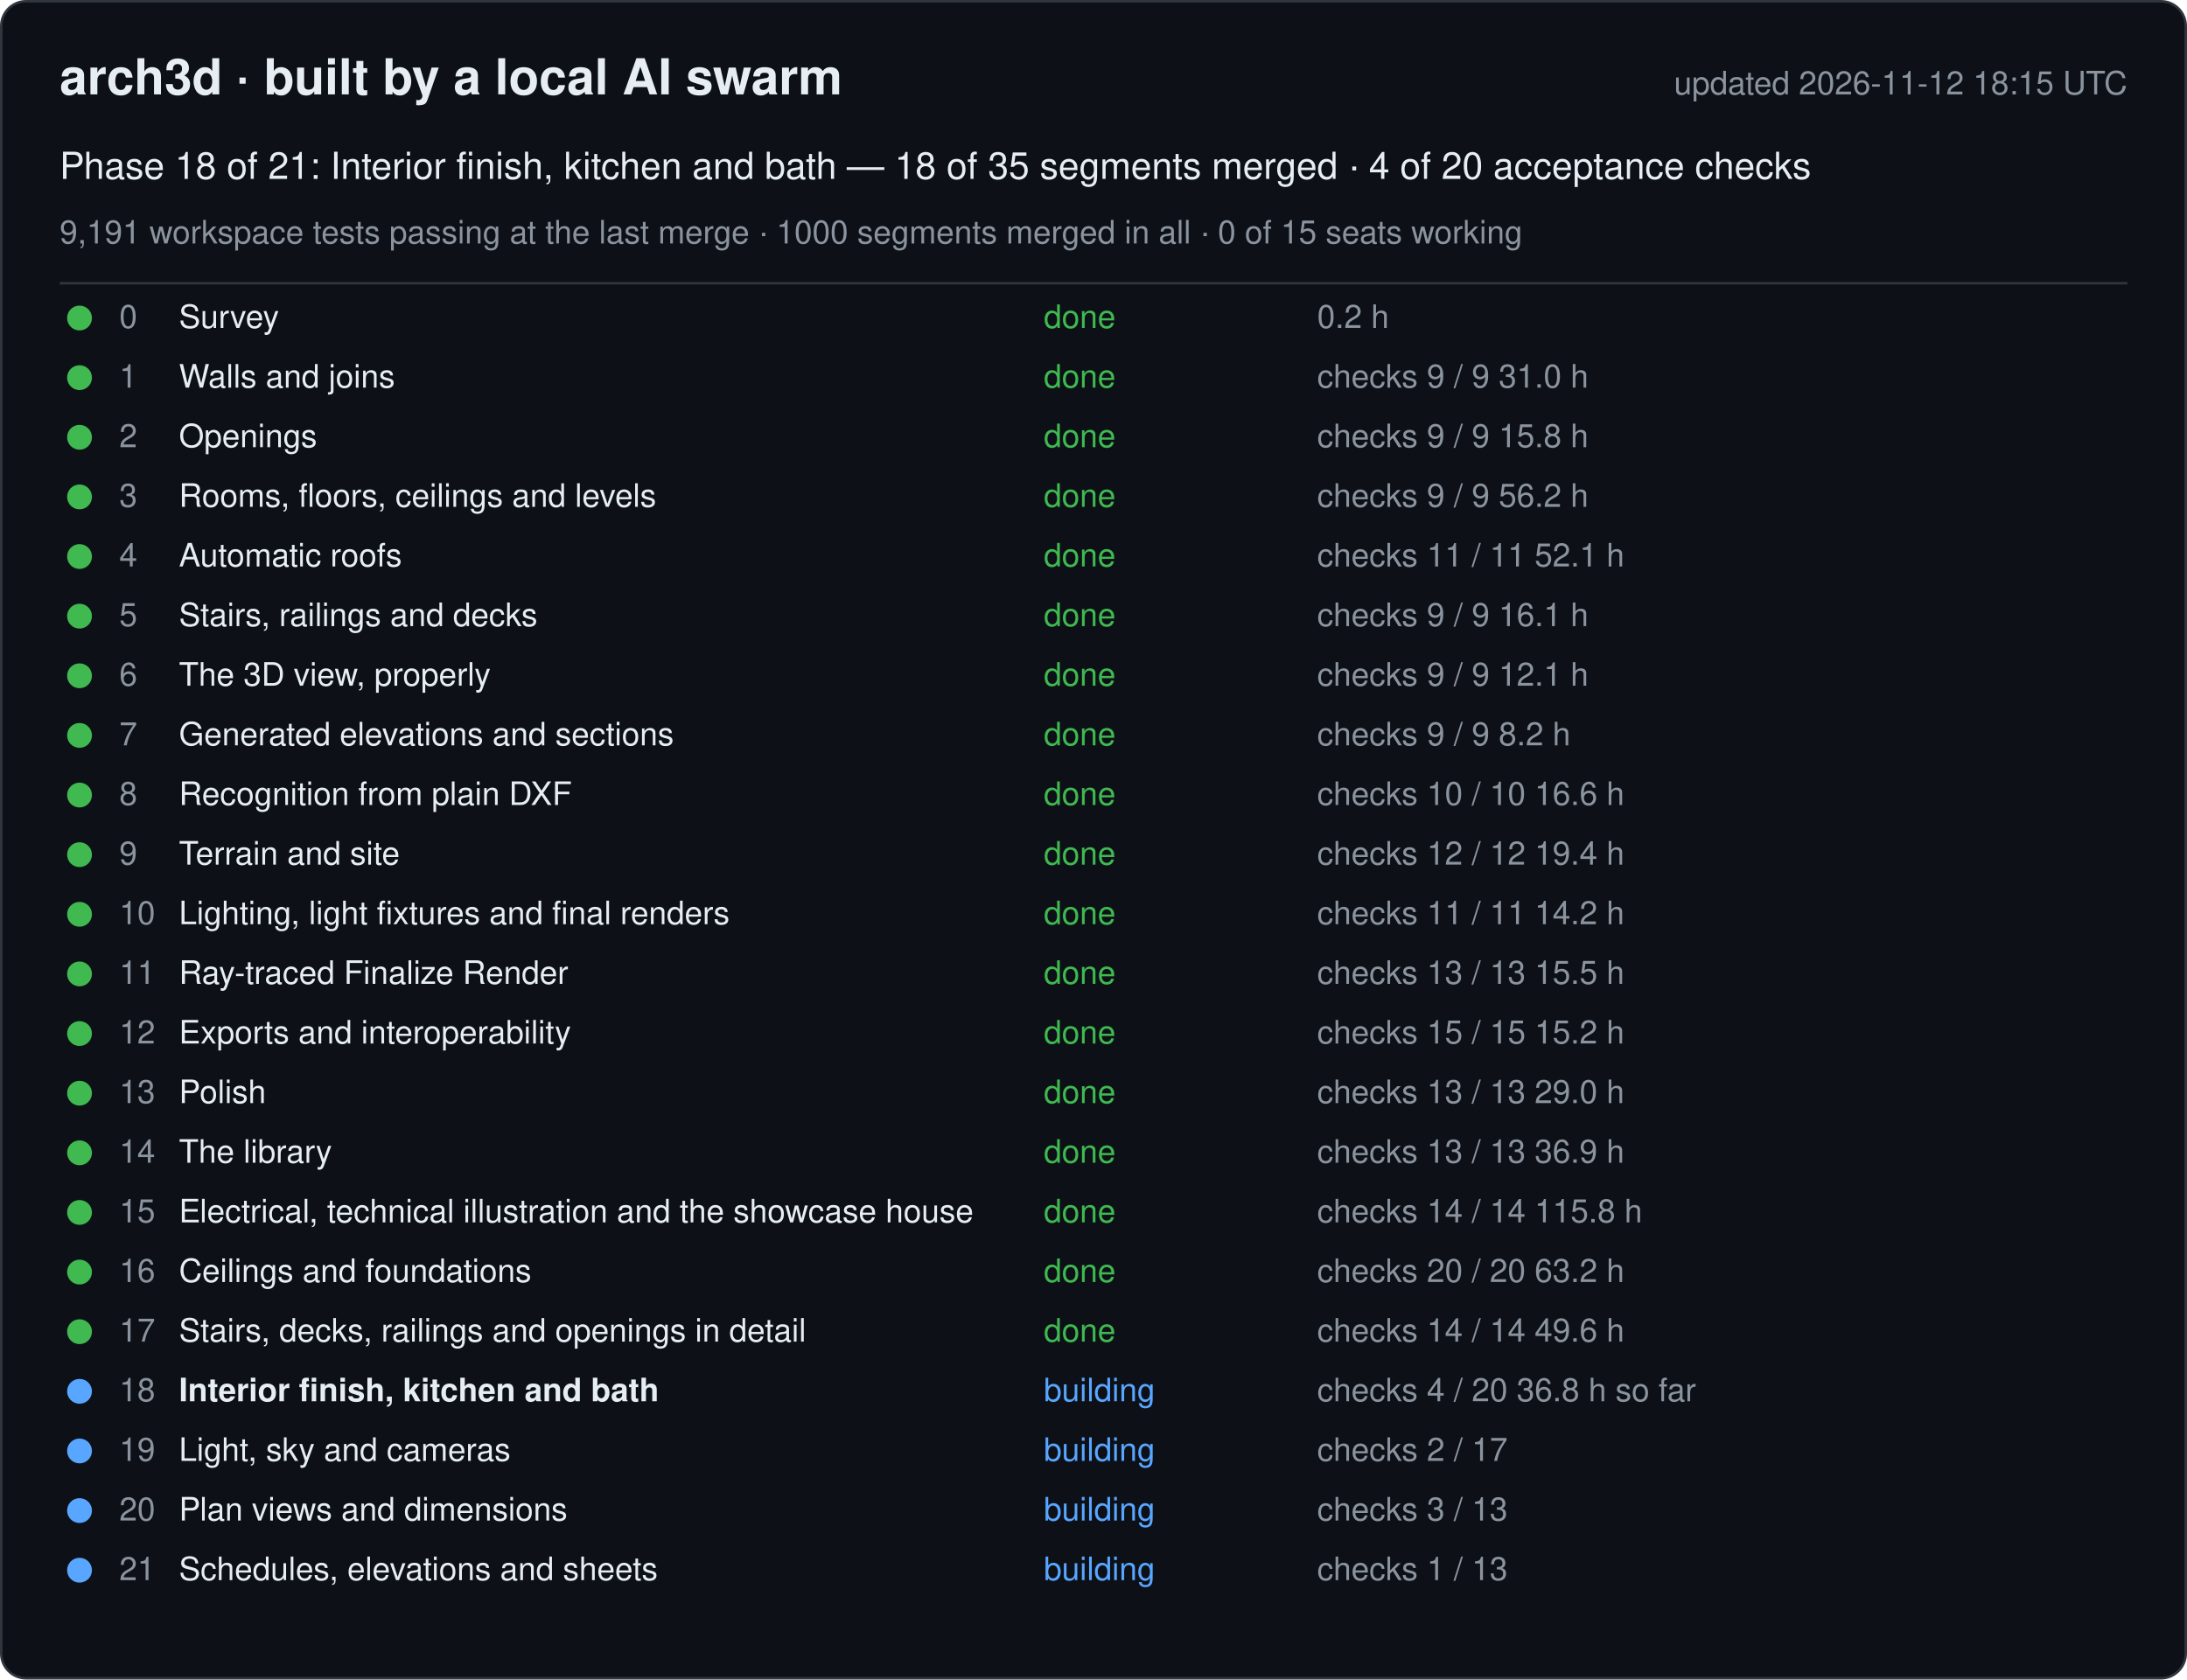
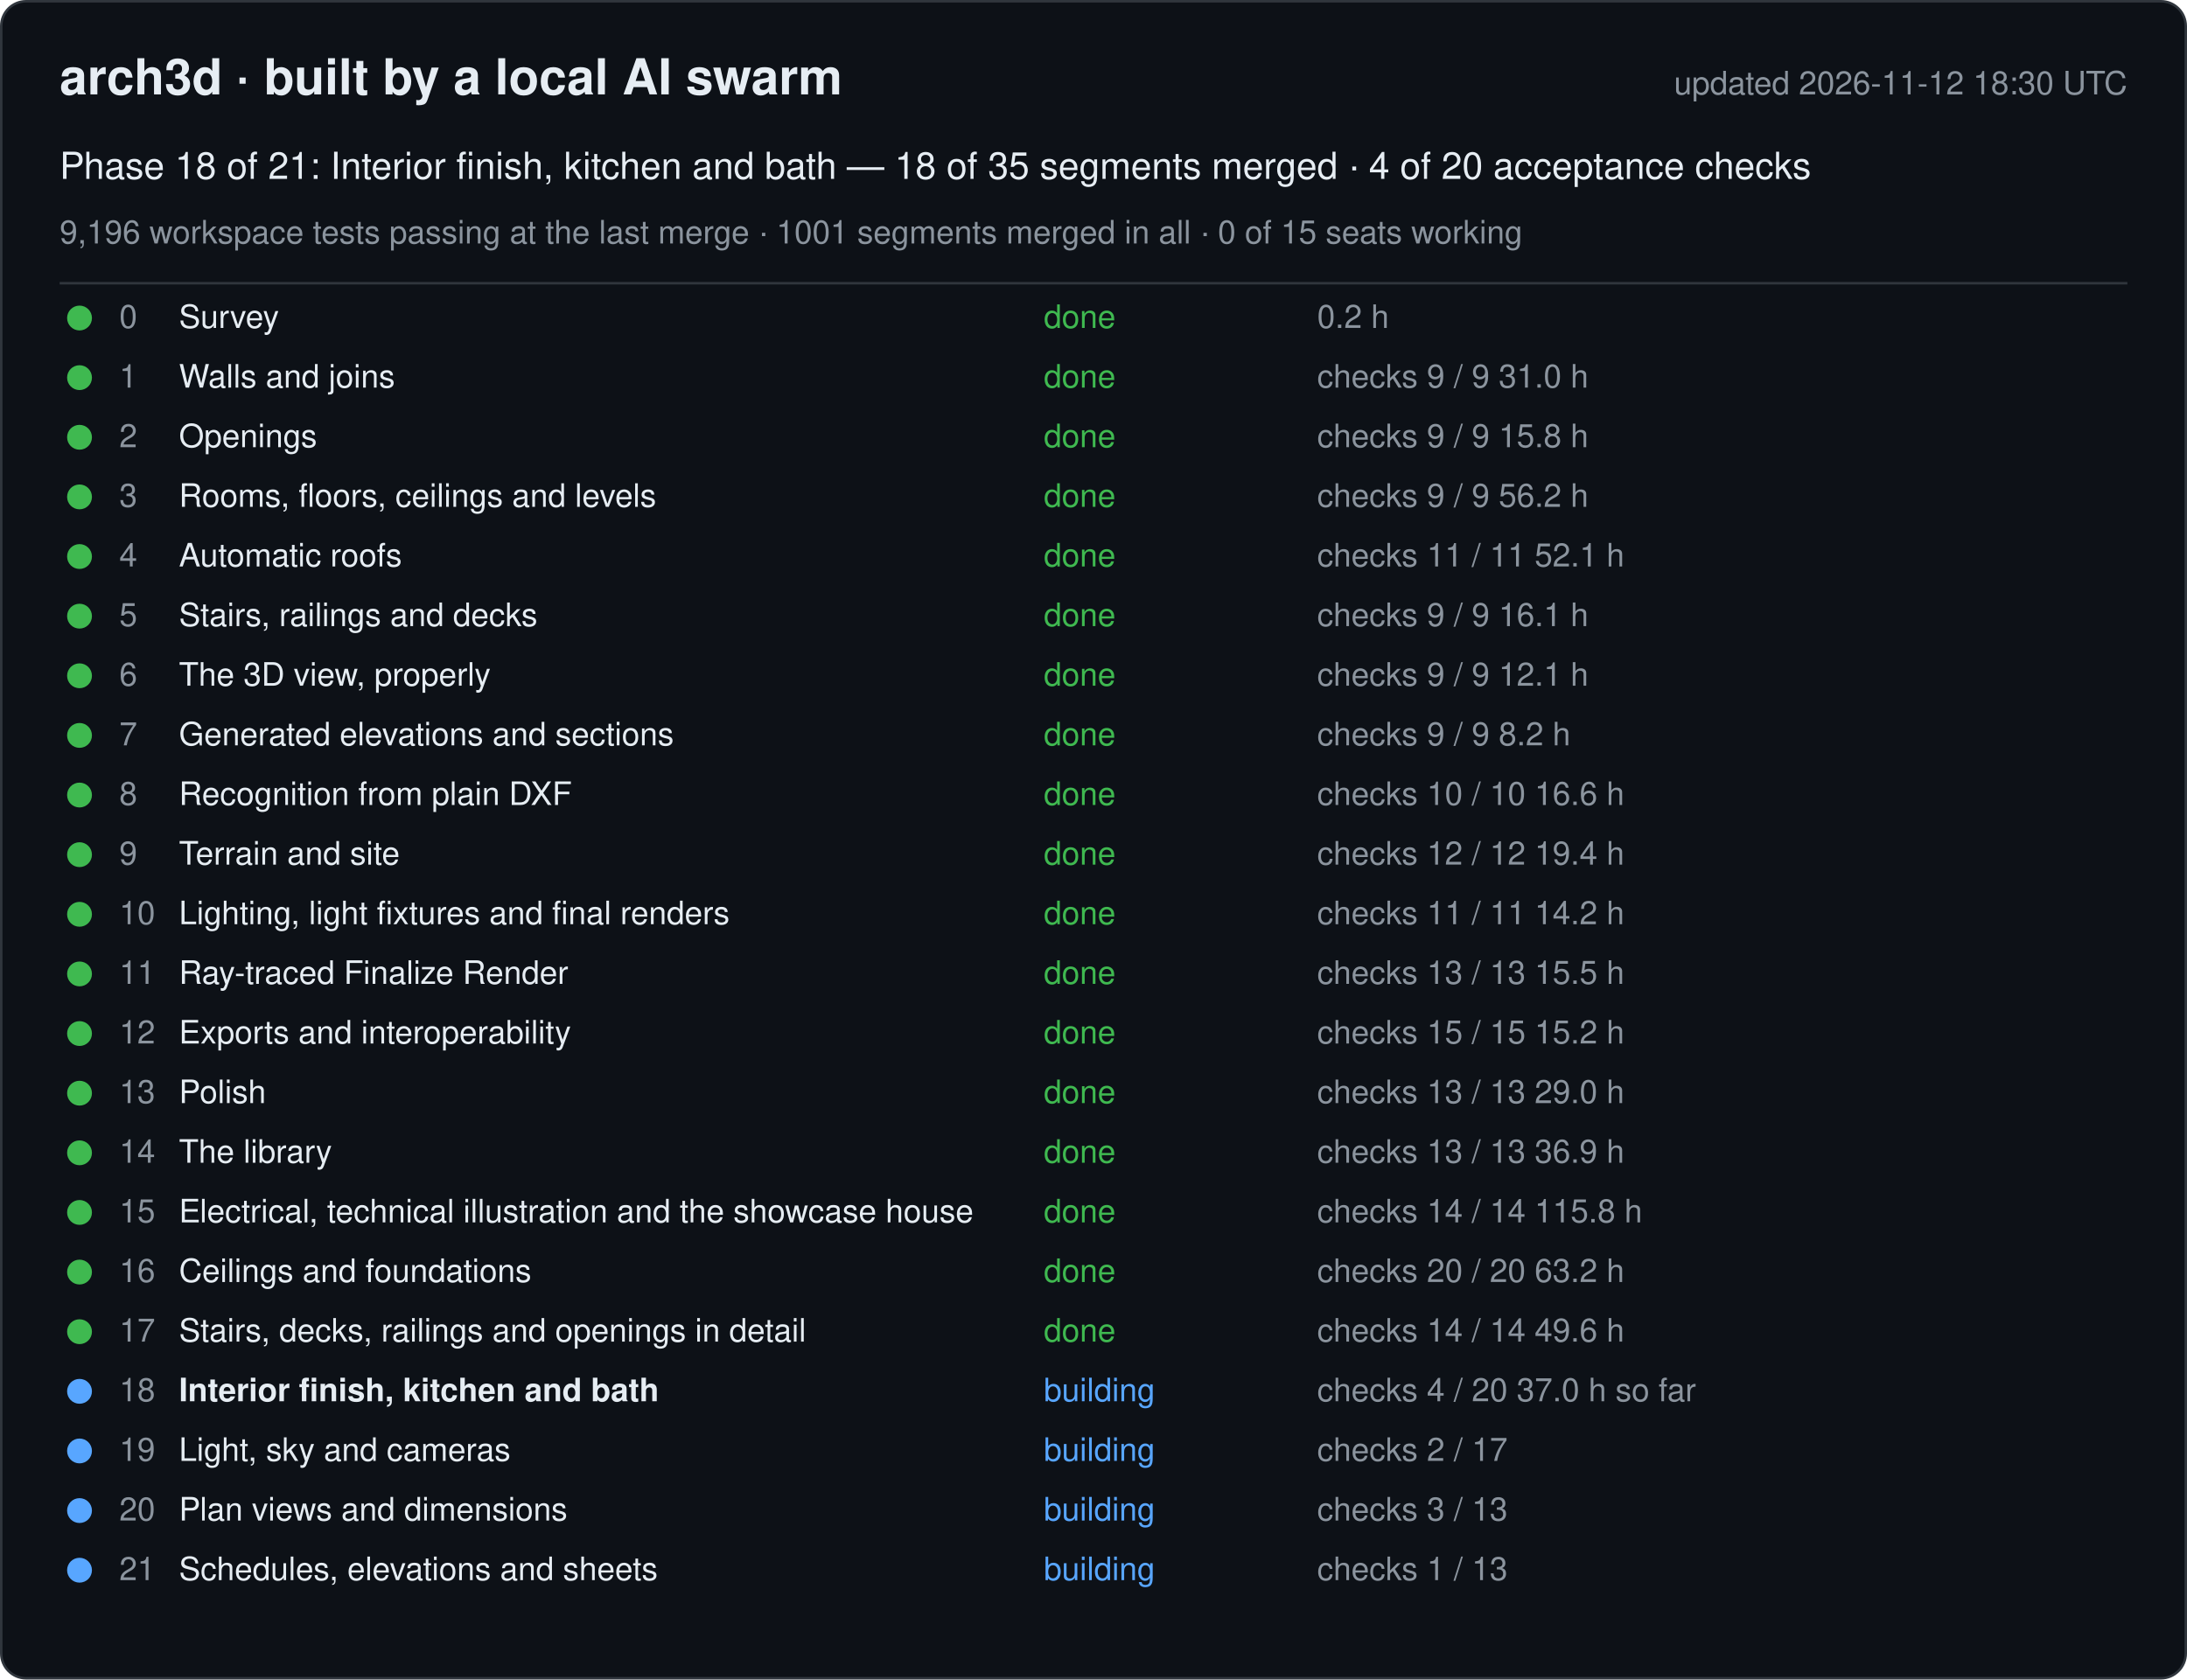
<svg xmlns="http://www.w3.org/2000/svg" width="880" height="676" viewBox="0 0 880 676" font-family="-apple-system, Segoe UI, Helvetica, Arial, sans-serif">
  <rect x="0.5" y="0.5" width="879" height="675" rx="10" fill="#0d1117" stroke="#30363d" />
  <text x="24" y="38" font-size="20" font-weight="600" fill="#e6edf3">arch3d · built by a local AI swarm</text>
-   <text x="856" y="38" font-size="13" fill="#8b949e" text-anchor="end">updated 2026-11-12 18:15 UTC</text>
+   <text x="856" y="38" font-size="13" fill="#8b949e" text-anchor="end">updated 2026-11-12 18:30 UTC</text>
  <text x="24" y="72" font-size="15" fill="#e6edf3">Phase 18 of 21: Interior finish, kitchen and bath — 18 of 35 segments merged · 4 of 20 acceptance checks</text>
-   <text x="24" y="98" font-size="13" fill="#8b949e">9,191 workspace tests passing at the last merge · 1000 segments merged in all · 0 of 15 seats working</text>
+   <text x="24" y="98" font-size="13" fill="#8b949e">9,196 workspace tests passing at the last merge · 1001 segments merged in all · 0 of 15 seats working</text>
  <line x1="24" y1="114" x2="856" y2="114" stroke="#30363d" />
  <g data-phase="0">
    <circle cx="32" cy="128" r="5" fill="#3fb950" />
    <text x="48" y="132" font-size="13" fill="#8b949e">0</text>
    <text x="72" y="132" font-size="13" fill="#e6edf3">Survey</text>
    <text x="420" y="132" font-size="13" fill="#3fb950">done</text>
    <text x="530" y="132" font-size="13" fill="#8b949e">0.2 h</text>
  </g>
  <g data-phase="1">
    <circle cx="32" cy="152" r="5" fill="#3fb950" />
    <text x="48" y="156" font-size="13" fill="#8b949e">1</text>
    <text x="72" y="156" font-size="13" fill="#e6edf3">Walls and joins</text>
    <text x="420" y="156" font-size="13" fill="#3fb950">done</text>
    <text x="530" y="156" font-size="13" fill="#8b949e">checks 9 / 9   31.0 h</text>
  </g>
  <g data-phase="2">
    <circle cx="32" cy="176" r="5" fill="#3fb950" />
    <text x="48" y="180" font-size="13" fill="#8b949e">2</text>
    <text x="72" y="180" font-size="13" fill="#e6edf3">Openings</text>
    <text x="420" y="180" font-size="13" fill="#3fb950">done</text>
    <text x="530" y="180" font-size="13" fill="#8b949e">checks 9 / 9   15.8 h</text>
  </g>
  <g data-phase="3">
    <circle cx="32" cy="200" r="5" fill="#3fb950" />
    <text x="48" y="204" font-size="13" fill="#8b949e">3</text>
    <text x="72" y="204" font-size="13" fill="#e6edf3">Rooms, floors, ceilings and levels</text>
    <text x="420" y="204" font-size="13" fill="#3fb950">done</text>
    <text x="530" y="204" font-size="13" fill="#8b949e">checks 9 / 9   56.2 h</text>
  </g>
  <g data-phase="4">
    <circle cx="32" cy="224" r="5" fill="#3fb950" />
    <text x="48" y="228" font-size="13" fill="#8b949e">4</text>
    <text x="72" y="228" font-size="13" fill="#e6edf3">Automatic roofs</text>
    <text x="420" y="228" font-size="13" fill="#3fb950">done</text>
    <text x="530" y="228" font-size="13" fill="#8b949e">checks 11 / 11   52.1 h</text>
  </g>
  <g data-phase="5">
    <circle cx="32" cy="248" r="5" fill="#3fb950" />
    <text x="48" y="252" font-size="13" fill="#8b949e">5</text>
    <text x="72" y="252" font-size="13" fill="#e6edf3">Stairs, railings and decks</text>
    <text x="420" y="252" font-size="13" fill="#3fb950">done</text>
    <text x="530" y="252" font-size="13" fill="#8b949e">checks 9 / 9   16.1 h</text>
  </g>
  <g data-phase="6">
    <circle cx="32" cy="272" r="5" fill="#3fb950" />
    <text x="48" y="276" font-size="13" fill="#8b949e">6</text>
    <text x="72" y="276" font-size="13" fill="#e6edf3">The 3D view, properly</text>
    <text x="420" y="276" font-size="13" fill="#3fb950">done</text>
    <text x="530" y="276" font-size="13" fill="#8b949e">checks 9 / 9   12.1 h</text>
  </g>
  <g data-phase="7">
    <circle cx="32" cy="296" r="5" fill="#3fb950" />
    <text x="48" y="300" font-size="13" fill="#8b949e">7</text>
    <text x="72" y="300" font-size="13" fill="#e6edf3">Generated elevations and sections</text>
    <text x="420" y="300" font-size="13" fill="#3fb950">done</text>
    <text x="530" y="300" font-size="13" fill="#8b949e">checks 9 / 9   8.2 h</text>
  </g>
  <g data-phase="8">
    <circle cx="32" cy="320" r="5" fill="#3fb950" />
    <text x="48" y="324" font-size="13" fill="#8b949e">8</text>
    <text x="72" y="324" font-size="13" fill="#e6edf3">Recognition from plain DXF</text>
    <text x="420" y="324" font-size="13" fill="#3fb950">done</text>
    <text x="530" y="324" font-size="13" fill="#8b949e">checks 10 / 10   16.6 h</text>
  </g>
  <g data-phase="9">
    <circle cx="32" cy="344" r="5" fill="#3fb950" />
    <text x="48" y="348" font-size="13" fill="#8b949e">9</text>
    <text x="72" y="348" font-size="13" fill="#e6edf3">Terrain and site</text>
    <text x="420" y="348" font-size="13" fill="#3fb950">done</text>
    <text x="530" y="348" font-size="13" fill="#8b949e">checks 12 / 12   19.4 h</text>
  </g>
  <g data-phase="10">
    <circle cx="32" cy="368" r="5" fill="#3fb950" />
    <text x="48" y="372" font-size="13" fill="#8b949e">10</text>
    <text x="72" y="372" font-size="13" fill="#e6edf3">Lighting, light fixtures and final renders</text>
    <text x="420" y="372" font-size="13" fill="#3fb950">done</text>
    <text x="530" y="372" font-size="13" fill="#8b949e">checks 11 / 11   14.2 h</text>
  </g>
  <g data-phase="11">
    <circle cx="32" cy="392" r="5" fill="#3fb950" />
    <text x="48" y="396" font-size="13" fill="#8b949e">11</text>
    <text x="72" y="396" font-size="13" fill="#e6edf3">Ray-traced Finalize Render</text>
    <text x="420" y="396" font-size="13" fill="#3fb950">done</text>
    <text x="530" y="396" font-size="13" fill="#8b949e">checks 13 / 13   15.5 h</text>
  </g>
  <g data-phase="12">
    <circle cx="32" cy="416" r="5" fill="#3fb950" />
    <text x="48" y="420" font-size="13" fill="#8b949e">12</text>
    <text x="72" y="420" font-size="13" fill="#e6edf3">Exports and interoperability</text>
    <text x="420" y="420" font-size="13" fill="#3fb950">done</text>
    <text x="530" y="420" font-size="13" fill="#8b949e">checks 15 / 15   15.2 h</text>
  </g>
  <g data-phase="13">
    <circle cx="32" cy="440" r="5" fill="#3fb950" />
    <text x="48" y="444" font-size="13" fill="#8b949e">13</text>
    <text x="72" y="444" font-size="13" fill="#e6edf3">Polish</text>
    <text x="420" y="444" font-size="13" fill="#3fb950">done</text>
    <text x="530" y="444" font-size="13" fill="#8b949e">checks 13 / 13   29.0 h</text>
  </g>
  <g data-phase="14">
    <circle cx="32" cy="464" r="5" fill="#3fb950" />
    <text x="48" y="468" font-size="13" fill="#8b949e">14</text>
    <text x="72" y="468" font-size="13" fill="#e6edf3">The library</text>
    <text x="420" y="468" font-size="13" fill="#3fb950">done</text>
    <text x="530" y="468" font-size="13" fill="#8b949e">checks 13 / 13   36.9 h</text>
  </g>
  <g data-phase="15">
    <circle cx="32" cy="488" r="5" fill="#3fb950" />
    <text x="48" y="492" font-size="13" fill="#8b949e">15</text>
    <text x="72" y="492" font-size="13" fill="#e6edf3">Electrical, technical illustration and the showcase house</text>
    <text x="420" y="492" font-size="13" fill="#3fb950">done</text>
    <text x="530" y="492" font-size="13" fill="#8b949e">checks 14 / 14   115.8 h</text>
  </g>
  <g data-phase="16">
    <circle cx="32" cy="512" r="5" fill="#3fb950" />
    <text x="48" y="516" font-size="13" fill="#8b949e">16</text>
    <text x="72" y="516" font-size="13" fill="#e6edf3">Ceilings and foundations</text>
    <text x="420" y="516" font-size="13" fill="#3fb950">done</text>
    <text x="530" y="516" font-size="13" fill="#8b949e">checks 20 / 20   63.2 h</text>
  </g>
  <g data-phase="17">
    <circle cx="32" cy="536" r="5" fill="#3fb950" />
    <text x="48" y="540" font-size="13" fill="#8b949e">17</text>
    <text x="72" y="540" font-size="13" fill="#e6edf3">Stairs, decks, railings and openings in detail</text>
    <text x="420" y="540" font-size="13" fill="#3fb950">done</text>
    <text x="530" y="540" font-size="13" fill="#8b949e">checks 14 / 14   49.6 h</text>
  </g>
  <g data-phase="18">
    <circle cx="32" cy="560" r="5" fill="#58a6ff" />
    <text x="48" y="564" font-size="13" fill="#8b949e">18</text>
    <text x="72" y="564" font-size="13" fill="#e6edf3" font-weight="600">Interior finish, kitchen and bath</text>
    <text x="420" y="564" font-size="13" fill="#58a6ff">building</text>
-     <text x="530" y="564" font-size="13" fill="#8b949e">checks 4 / 20   36.8 h so far</text>
+     <text x="530" y="564" font-size="13" fill="#8b949e">checks 4 / 20   37.0 h so far</text>
  </g>
  <g data-phase="19">
    <circle cx="32" cy="584" r="5" fill="#58a6ff" />
    <text x="48" y="588" font-size="13" fill="#8b949e">19</text>
    <text x="72" y="588" font-size="13" fill="#e6edf3">Light, sky and cameras</text>
    <text x="420" y="588" font-size="13" fill="#58a6ff">building</text>
    <text x="530" y="588" font-size="13" fill="#8b949e">checks 2 / 17</text>
  </g>
  <g data-phase="20">
    <circle cx="32" cy="608" r="5" fill="#58a6ff" />
    <text x="48" y="612" font-size="13" fill="#8b949e">20</text>
    <text x="72" y="612" font-size="13" fill="#e6edf3">Plan views and dimensions</text>
    <text x="420" y="612" font-size="13" fill="#58a6ff">building</text>
    <text x="530" y="612" font-size="13" fill="#8b949e">checks 3 / 13</text>
  </g>
  <g data-phase="21">
    <circle cx="32" cy="632" r="5" fill="#58a6ff" />
    <text x="48" y="636" font-size="13" fill="#8b949e">21</text>
    <text x="72" y="636" font-size="13" fill="#e6edf3">Schedules, elevations and sheets</text>
    <text x="420" y="636" font-size="13" fill="#58a6ff">building</text>
    <text x="530" y="636" font-size="13" fill="#8b949e">checks 1 / 13</text>
  </g>
</svg>
